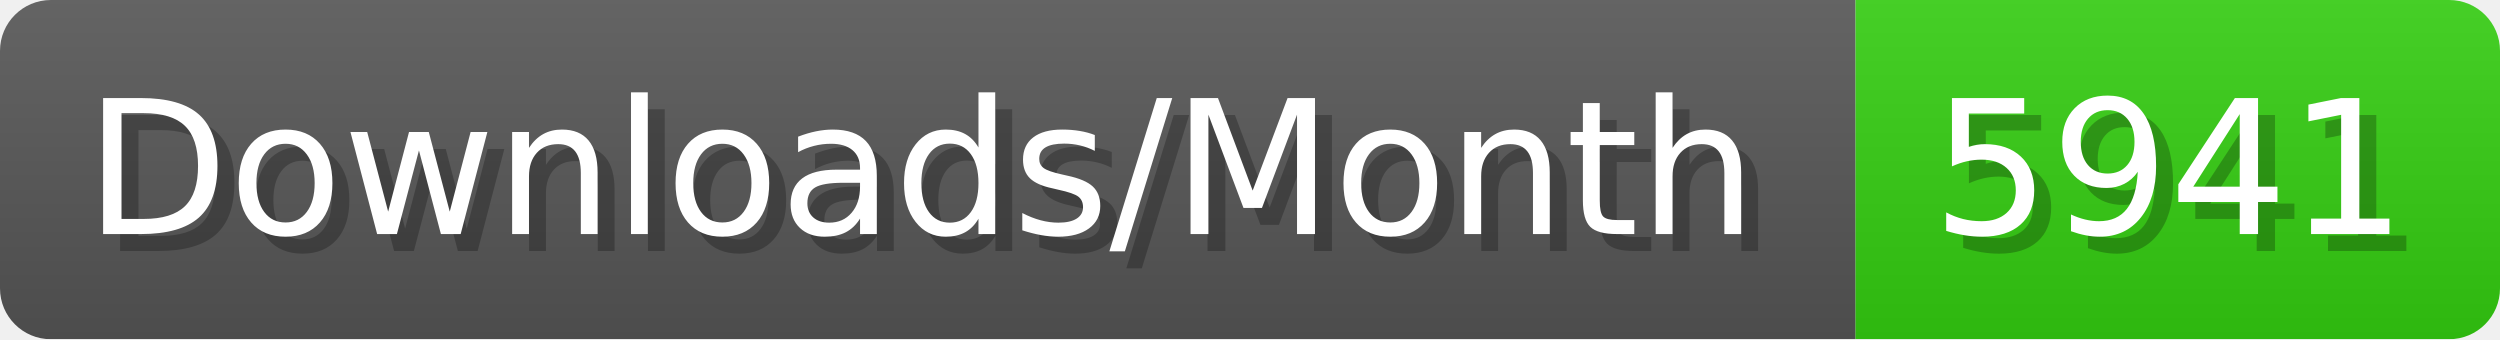
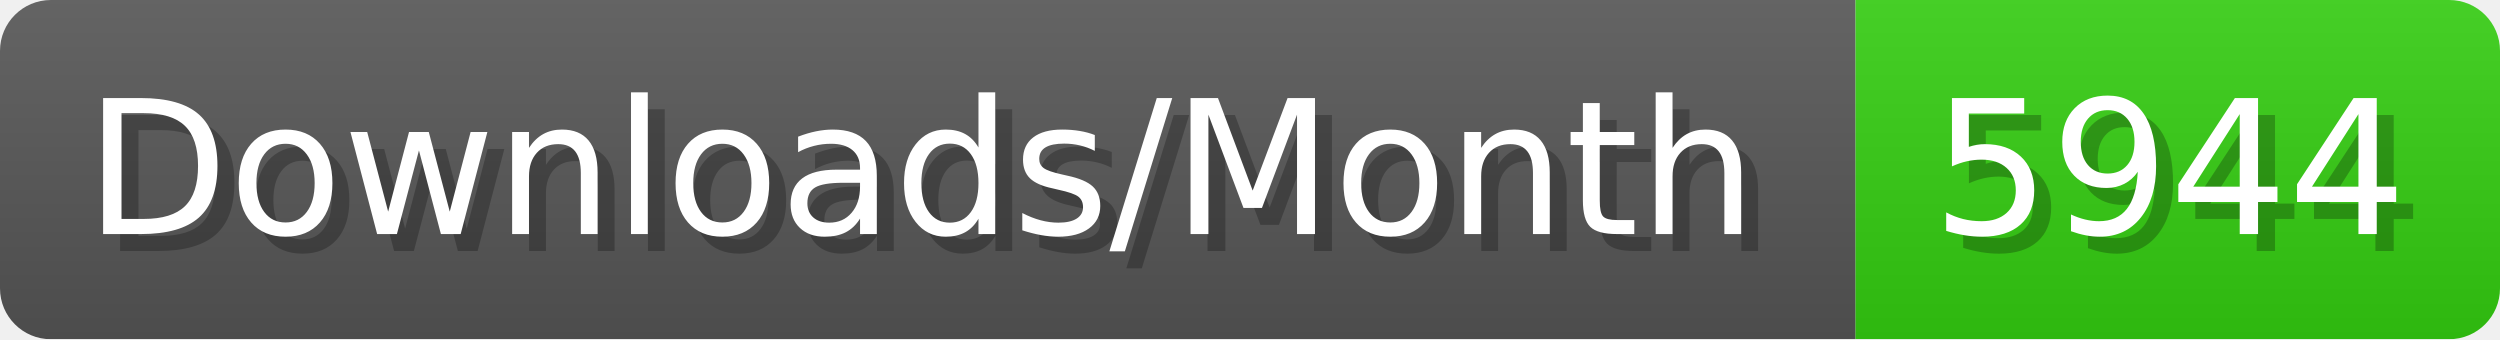
- <svg xmlns="http://www.w3.org/2000/svg" width="147.4" height="20" viewBox="0 0 1474 200" role="img" aria-label="Downloads/Month: 5941">
+ <svg xmlns="http://www.w3.org/2000/svg" width="147.4" height="20" viewBox="0 0 1474 200" role="img" aria-label="Downloads/Month: 5944">
  <linearGradient id="YlXUI" x2="0" y2="100%">
    <stop offset="0" stop-opacity=".1" stop-color="#EEE" />
    <stop offset="1" stop-opacity=".1" />
  </linearGradient>
  <mask id="JHhop">
    <rect width="1474" height="200" rx="30" fill="#FFF" />
  </mask>
  <g mask="url(#JHhop)">
    <rect width="1094" height="200" fill="#555" />
    <rect width="380" height="200" fill="#3C1" x="1094" />
    <rect width="1474" height="200" fill="url(#YlXUI)" />
  </g>
  <g aria-hidden="true" fill="#fff" text-anchor="start" font-family="Verdana,DejaVu Sans,sans-serif" font-size="110">
    <text x="60" y="148" textLength="994" fill="#000" opacity="0.25">Downloads/Month</text>
    <text x="50" y="138" textLength="994">Downloads/Month</text>
-     <text x="1149" y="148" textLength="280" fill="#000" opacity="0.25">5941</text>
-     <text x="1139" y="138" textLength="280">5941</text>
+     <text x="1149" y="148" textLength="280" fill="#000" opacity="0.25">5944</text>
+     <text x="1139" y="138" textLength="280">5944</text>
  </g>
</svg>
